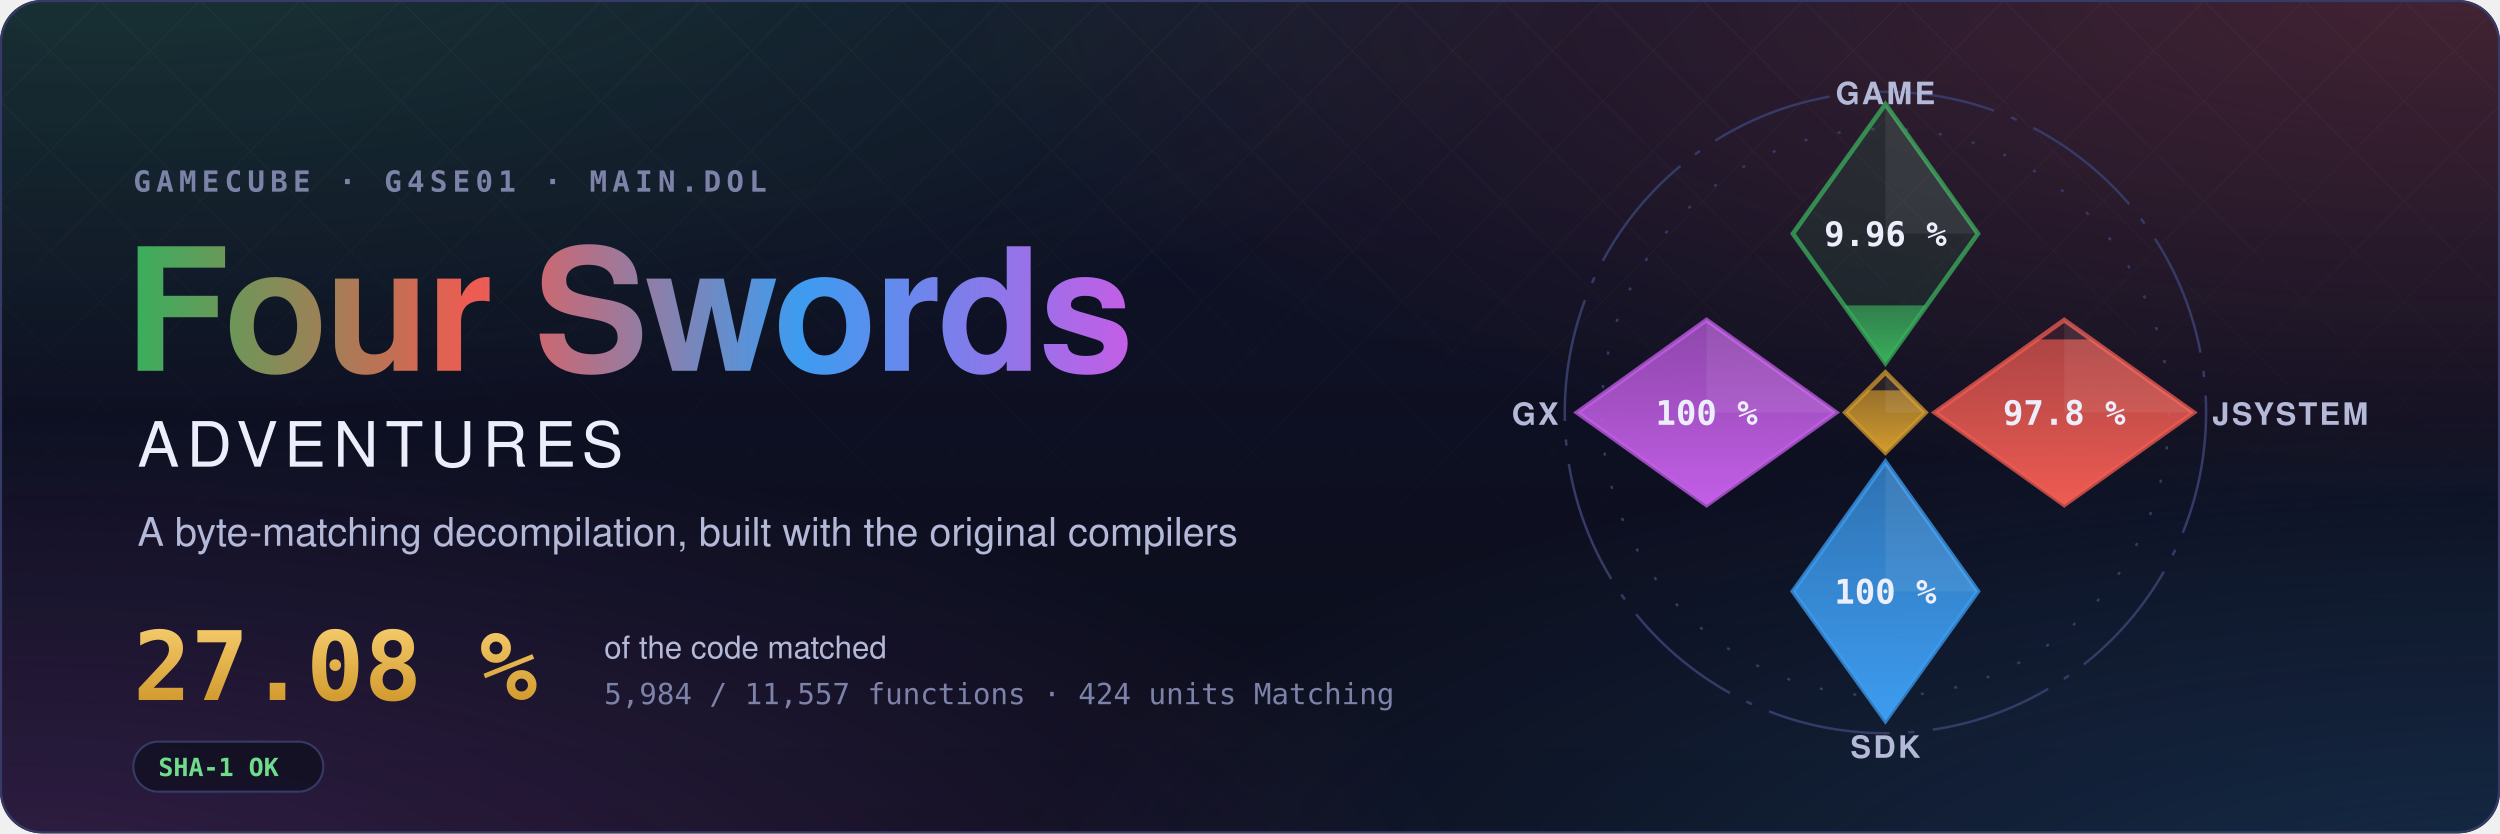
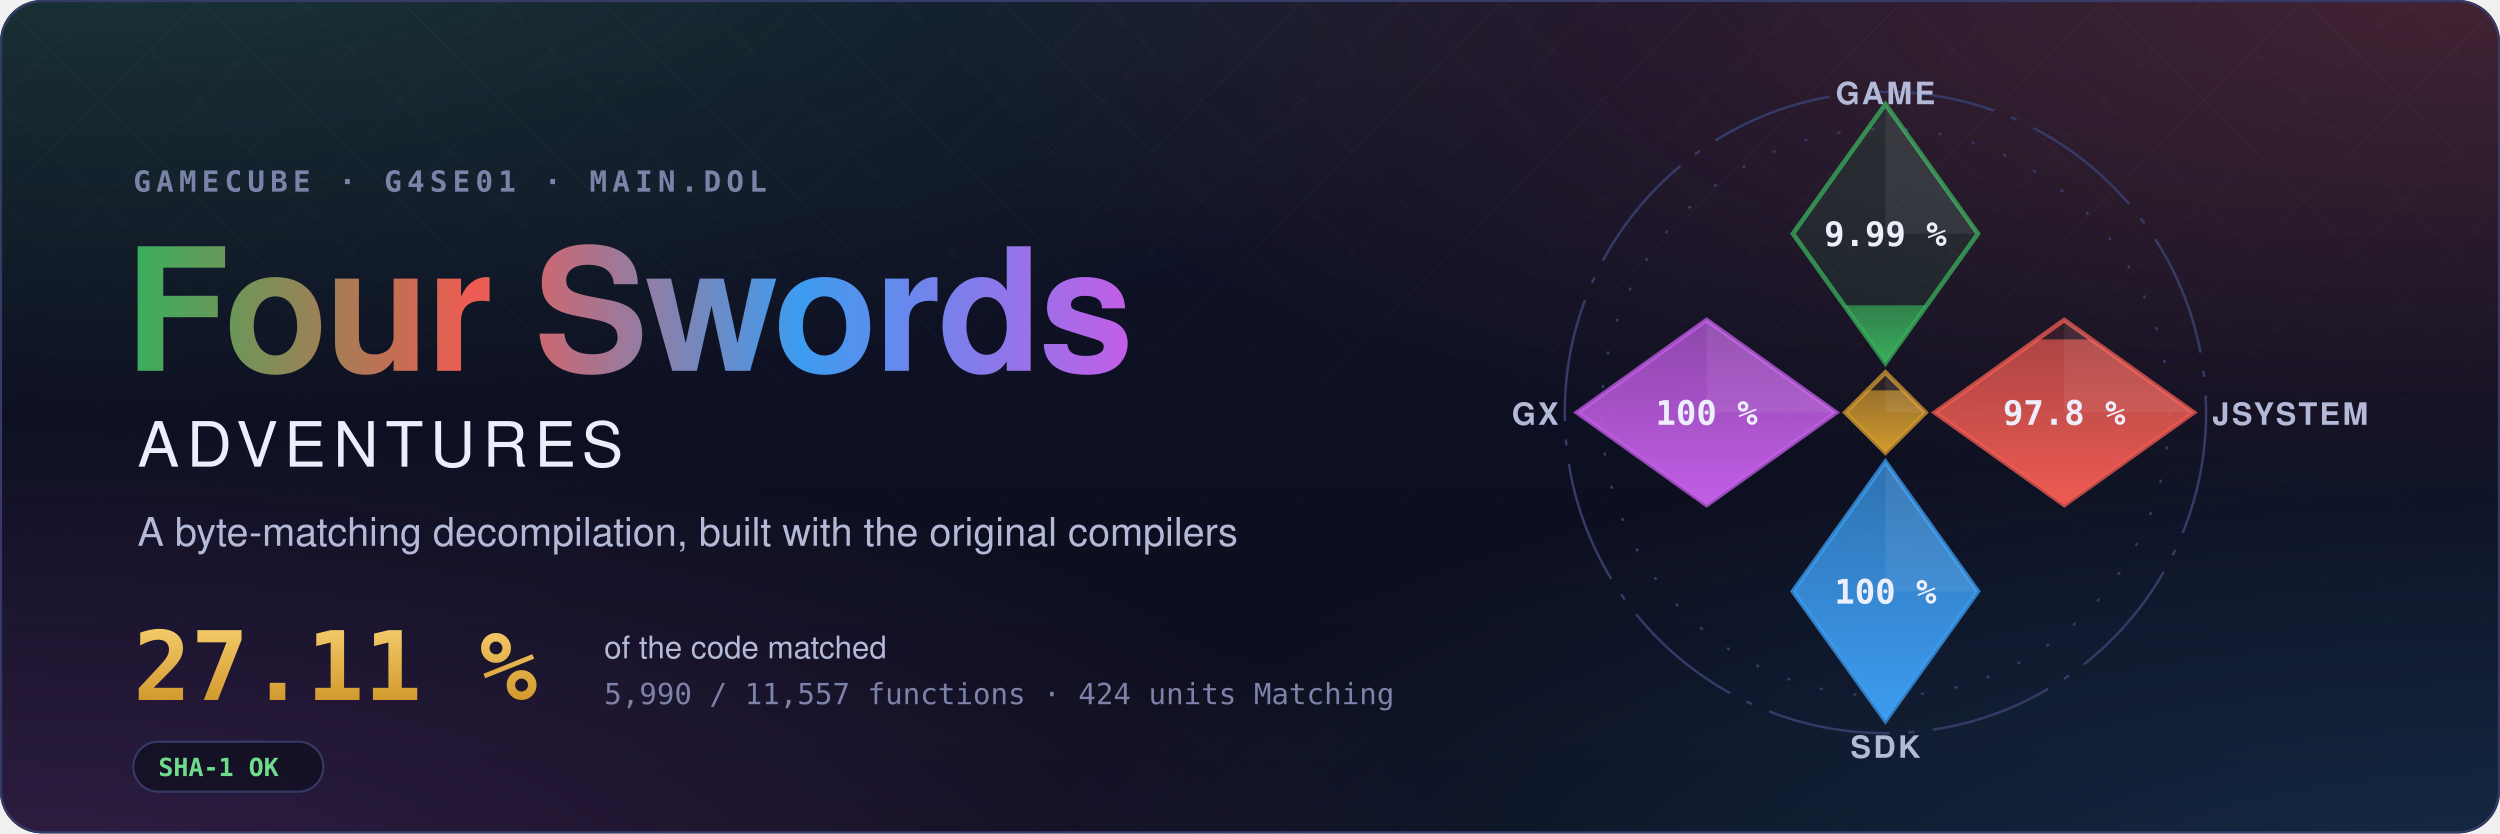
- <svg xmlns="http://www.w3.org/2000/svg" width="1200" height="400" viewBox="0 0 1200 400" role="img" aria-label="Four Swords Adventures decompilation: 27.08 % of the code matched, 5,984 of 11,557 functions">
+ <svg xmlns="http://www.w3.org/2000/svg" width="1200" height="400" viewBox="0 0 1200 400" role="img" aria-label="Four Swords Adventures decompilation: 27.11 % of the code matched, 5,990 of 11,557 functions">
  <style>text { font-family: -apple-system, BlinkMacSystemFont, 'Segoe UI', Helvetica, Arial, sans-serif; } .mono { font-family: ui-monospace, SFMono-Regular, 'SF Mono', Menlo, Consolas, monospace; } .spin { transform-box: fill-box; transform-origin: center; animation: spin 90s linear infinite; } @keyframes spin { to { transform: rotate(360deg); } } .rise { transform-box: fill-box; transform-origin: 50% 100%; animation: rise 1.6s cubic-bezier(.2,.8,.2,1) both; } @keyframes rise { from { transform: scaleY(0); } } @media (prefers-reduced-motion: reduce) { * { animation: none !important; } }</style>
  <defs>
    <radialGradient id="glow0" cx="0.05" cy="-0.1" r="0.6">
      <stop offset="0" stop-color="#3aae5c" stop-opacity="0.22" />
      <stop offset="1" stop-color="#3aae5c" stop-opacity="0" />
    </radialGradient>
    <radialGradient id="glow1" cx="0.98" cy="0.0" r="0.6">
      <stop offset="0" stop-color="#ef5b52" stop-opacity="0.22" />
      <stop offset="1" stop-color="#ef5b52" stop-opacity="0" />
    </radialGradient>
    <radialGradient id="glow2" cx="1.0" cy="1.1" r="0.6">
      <stop offset="0" stop-color="#3d9cf0" stop-opacity="0.22" />
      <stop offset="1" stop-color="#3d9cf0" stop-opacity="0" />
    </radialGradient>
    <radialGradient id="glow3" cx="0.0" cy="1.1" r="0.6">
      <stop offset="0" stop-color="#c35ee6" stop-opacity="0.22" />
      <stop offset="1" stop-color="#c35ee6" stop-opacity="0" />
    </radialGradient>
    <linearGradient id="sky" x1="0" y1="0" x2="0" y2="1">
      <stop offset="0" stop-color="#10132a" />
      <stop offset="1" stop-color="#0b0d1a" />
    </linearGradient>
    <linearGradient id="four" x1="0" y1="0" x2="1" y2="0">
      <stop offset="0" stop-color="#3aae5c" />
      <stop offset="0.34" stop-color="#ef5b52" />
      <stop offset="0.67" stop-color="#3d9cf0" />
      <stop offset="1" stop-color="#c35ee6" />
    </linearGradient>
    <linearGradient id="goldtext" x1="0" y1="0" x2="0" y2="1">
      <stop offset="0" stop-color="#f3c969" />
      <stop offset="1" stop-color="#d29a2e" />
    </linearGradient>
    <pattern id="lattice" width="34" height="34" patternUnits="userSpaceOnUse" patternTransform="rotate(45)">
      <path d="M0 0H34M0 0V34" stroke="#fff" stroke-opacity="0.035" />
    </pattern>
    <linearGradient id="fade" x1="0" y1="0" x2="0" y2="1">
      <stop offset="0" stop-color="#fff" />
      <stop offset="0.8" stop-color="#fff" stop-opacity="0" />
    </linearGradient>
    <mask id="fadeMask">
      <rect width="1200" height="400" fill="url(#fade)" />
    </mask>
    <clipPath id="card">
      <rect width="1200" height="400" rx="20" />
    </clipPath>
  </defs>
  <g clip-path="url(#card)">
    <rect width="1200" height="400" fill="url(#sky)" />
    <rect width="1200" height="400" fill="url(#glow0)" />
    <rect width="1200" height="400" fill="url(#glow1)" />
    <rect width="1200" height="400" fill="url(#glow2)" />
    <rect width="1200" height="400" fill="url(#glow3)" />
    <rect width="1200" height="400" fill="url(#lattice)" mask="url(#fadeMask)" />
  </g>
  <rect x="0.5" y="0.5" width="1199" height="399" rx="20" fill="none" stroke="#353b66" />
  <text x="64" y="92" class="mono" font-size="14" font-weight="600" letter-spacing="0.18em" fill="#7c82a8">GAMECUBE · G4SE01 · MAIN.DOL</text>
  <text x="60" y="178" font-size="82" font-weight="700" letter-spacing="-1.5" fill="url(#four)">Four Swords</text>
  <text x="66" y="224" font-size="30" font-weight="500" letter-spacing="0.12em" fill="#eceefb">ADVENTURES</text>
  <text x="66" y="262" font-size="19" fill="#b4b9d8">A byte-matching decompilation, built with the original compilers</text>
-   <text x="64" y="336" class="mono" font-size="46" font-weight="700" fill="url(#goldtext)">27.08 %</text>
+   <text x="64" y="336" class="mono" font-size="46" font-weight="700" fill="url(#goldtext)">27.11 %</text>
  <text x="290" y="316" font-size="15" fill="#b4b9d8">of the code matched</text>
-   <text x="290" y="338" class="mono" font-size="14" fill="#7c82a8">5,984 / 11,557 functions · 424 units Matching</text>
+   <text x="290" y="338" class="mono" font-size="14" fill="#7c82a8">5,990 / 11,557 functions · 424 units Matching</text>
  <g transform="translate(64 356)">
    <rect width="91.2" height="24" rx="12" fill="#0b0d1a" fill-opacity="0.6" stroke="#353b66" />
    <text x="12" y="16.5" class="mono" font-size="12" font-weight="600" fill="#6fdc8c">SHA-1 OK</text>
  </g>
  <defs>
    <clipPath id="ec-game">
      <path d="M0 -100L30 -58L0 -16L-30 -58Z" />
    </clipPath>
    <linearGradient id="eg-game" x1="0" y1="1" x2="0" y2="0">
      <stop offset="0" stop-color="#3aae5c" />
      <stop offset="1" stop-color="#3aae5c" stop-opacity="0.65" />
    </linearGradient>
    <clipPath id="ec-jsystem">
      <path d="M58 -30L100 0L58 30L16 0Z" />
    </clipPath>
    <linearGradient id="eg-jsystem" x1="0" y1="1" x2="0" y2="0">
      <stop offset="0" stop-color="#ef5b52" />
      <stop offset="1" stop-color="#ef5b52" stop-opacity="0.65" />
    </linearGradient>
    <clipPath id="ec-sdk">
      <path d="M0 16L30 58L0 100L-30 58Z" />
    </clipPath>
    <linearGradient id="eg-sdk" x1="0" y1="1" x2="0" y2="0">
      <stop offset="0" stop-color="#3d9cf0" />
      <stop offset="1" stop-color="#3d9cf0" stop-opacity="0.65" />
    </linearGradient>
    <clipPath id="ec-gx">
      <path d="M-58 -30L-16 0L-58 30L-100 0Z" />
    </clipPath>
    <linearGradient id="eg-gx" x1="0" y1="1" x2="0" y2="0">
      <stop offset="0" stop-color="#c35ee6" />
      <stop offset="1" stop-color="#c35ee6" stop-opacity="0.65" />
    </linearGradient>
    <clipPath id="ec-runtime">
      <path d="M0 -13L13 0L0 13L-13 0Z" />
    </clipPath>
    <linearGradient id="eg-runtime" x1="0" y1="1" x2="0" y2="0">
      <stop offset="0" stop-color="#d29a2e" />
      <stop offset="1" stop-color="#d29a2e" stop-opacity="0.65" />
    </linearGradient>
  </defs>
  <g transform="translate(905 198) scale(1.48)">
    <circle class="spin" r="104" fill="none" stroke="#353b66" stroke-width="0.8" stroke-dasharray="40 6 2 6" />
    <circle r="92" fill="none" stroke="#353b66" stroke-width="0.8" stroke-dasharray="1 10" />
    <path d="M0 -100L30 -58L0 -16L-30 -58Z" fill="#3aae5c" fill-opacity="0.12" stroke="#3aae5c" stroke-opacity="0.75" stroke-width="1.5" />
    <g clip-path="url(#ec-game)">
-       <rect class="rise" style="animation-delay:0.20s" x="-30" y="-34.74" width="60" height="18.74" fill="url(#eg-game)" />
+       <rect class="rise" style="animation-delay:0.20s" x="-30" y="-34.77" width="60" height="18.77" fill="url(#eg-game)" />
    </g>
    <path d="M0 -100L30 -58L0 -58Z" fill="#fff" fill-opacity="0.07" />
-     <text x="0" y="-54" text-anchor="middle" font-size="11" font-weight="700" fill="#eceefb" class="mono">9.96 %</text>
+     <text x="0" y="-54" text-anchor="middle" font-size="11" font-weight="700" fill="#eceefb" class="mono">9.99 %</text>
    <text x="0" y="-100" text-anchor="middle" font-size="10" font-weight="600" letter-spacing="0.08em" fill="#b4b9d8">GAME</text>
    <path d="M58 -30L100 0L58 30L16 0Z" fill="#ef5b52" fill-opacity="0.12" stroke="#ef5b52" stroke-opacity="0.75" stroke-width="1.5" />
    <g clip-path="url(#ec-jsystem)">
      <rect class="rise" style="animation-delay:0.35s" x="16" y="-23.70" width="84" height="53.70" fill="url(#eg-jsystem)" />
    </g>
    <path d="M58 -30L100 0L58 0Z" fill="#fff" fill-opacity="0.07" />
    <text x="58" y="4" text-anchor="middle" font-size="11" font-weight="700" fill="#eceefb" class="mono">97.8 %</text>
    <text x="106" y="4" text-anchor="start" font-size="10" font-weight="600" letter-spacing="0.08em" fill="#b4b9d8">JSYSTEM</text>
    <path d="M0 16L30 58L0 100L-30 58Z" fill="#3d9cf0" fill-opacity="0.12" stroke="#3d9cf0" stroke-opacity="0.75" stroke-width="1.5" />
    <g clip-path="url(#ec-sdk)">
      <rect class="rise" style="animation-delay:0.50s" x="-30" y="16.00" width="60" height="84.00" fill="url(#eg-sdk)" />
    </g>
    <path d="M0 16L30 58L0 58Z" fill="#fff" fill-opacity="0.07" />
    <text x="0" y="62" text-anchor="middle" font-size="11" font-weight="700" fill="#eceefb" class="mono">100 %</text>
    <text x="0" y="112" text-anchor="middle" font-size="10" font-weight="600" letter-spacing="0.08em" fill="#b4b9d8">SDK</text>
    <path d="M-58 -30L-16 0L-58 30L-100 0Z" fill="#c35ee6" fill-opacity="0.12" stroke="#c35ee6" stroke-opacity="0.75" stroke-width="1.5" />
    <g clip-path="url(#ec-gx)">
      <rect class="rise" style="animation-delay:0.65s" x="-100" y="-30.00" width="84" height="60.00" fill="url(#eg-gx)" />
    </g>
    <path d="M-58 -30L-16 0L-58 0Z" fill="#fff" fill-opacity="0.07" />
    <text x="-58" y="4" text-anchor="middle" font-size="11" font-weight="700" fill="#eceefb" class="mono">100 %</text>
    <text x="-106" y="4" text-anchor="end" font-size="10" font-weight="600" letter-spacing="0.08em" fill="#b4b9d8">GX</text>
    <path d="M0 -13L13 0L0 13L-13 0Z" fill="#d29a2e" fill-opacity="0.12" stroke="#d29a2e" stroke-opacity="0.75" stroke-width="1.5" />
    <g clip-path="url(#ec-runtime)">
      <rect class="rise" style="animation-delay:0.80s" x="-13" y="-7.18" width="26" height="20.18" fill="url(#eg-runtime)" />
    </g>
    <path d="M0 -13L13 0L0 0Z" fill="#fff" fill-opacity="0.07" />
  </g>
</svg>
